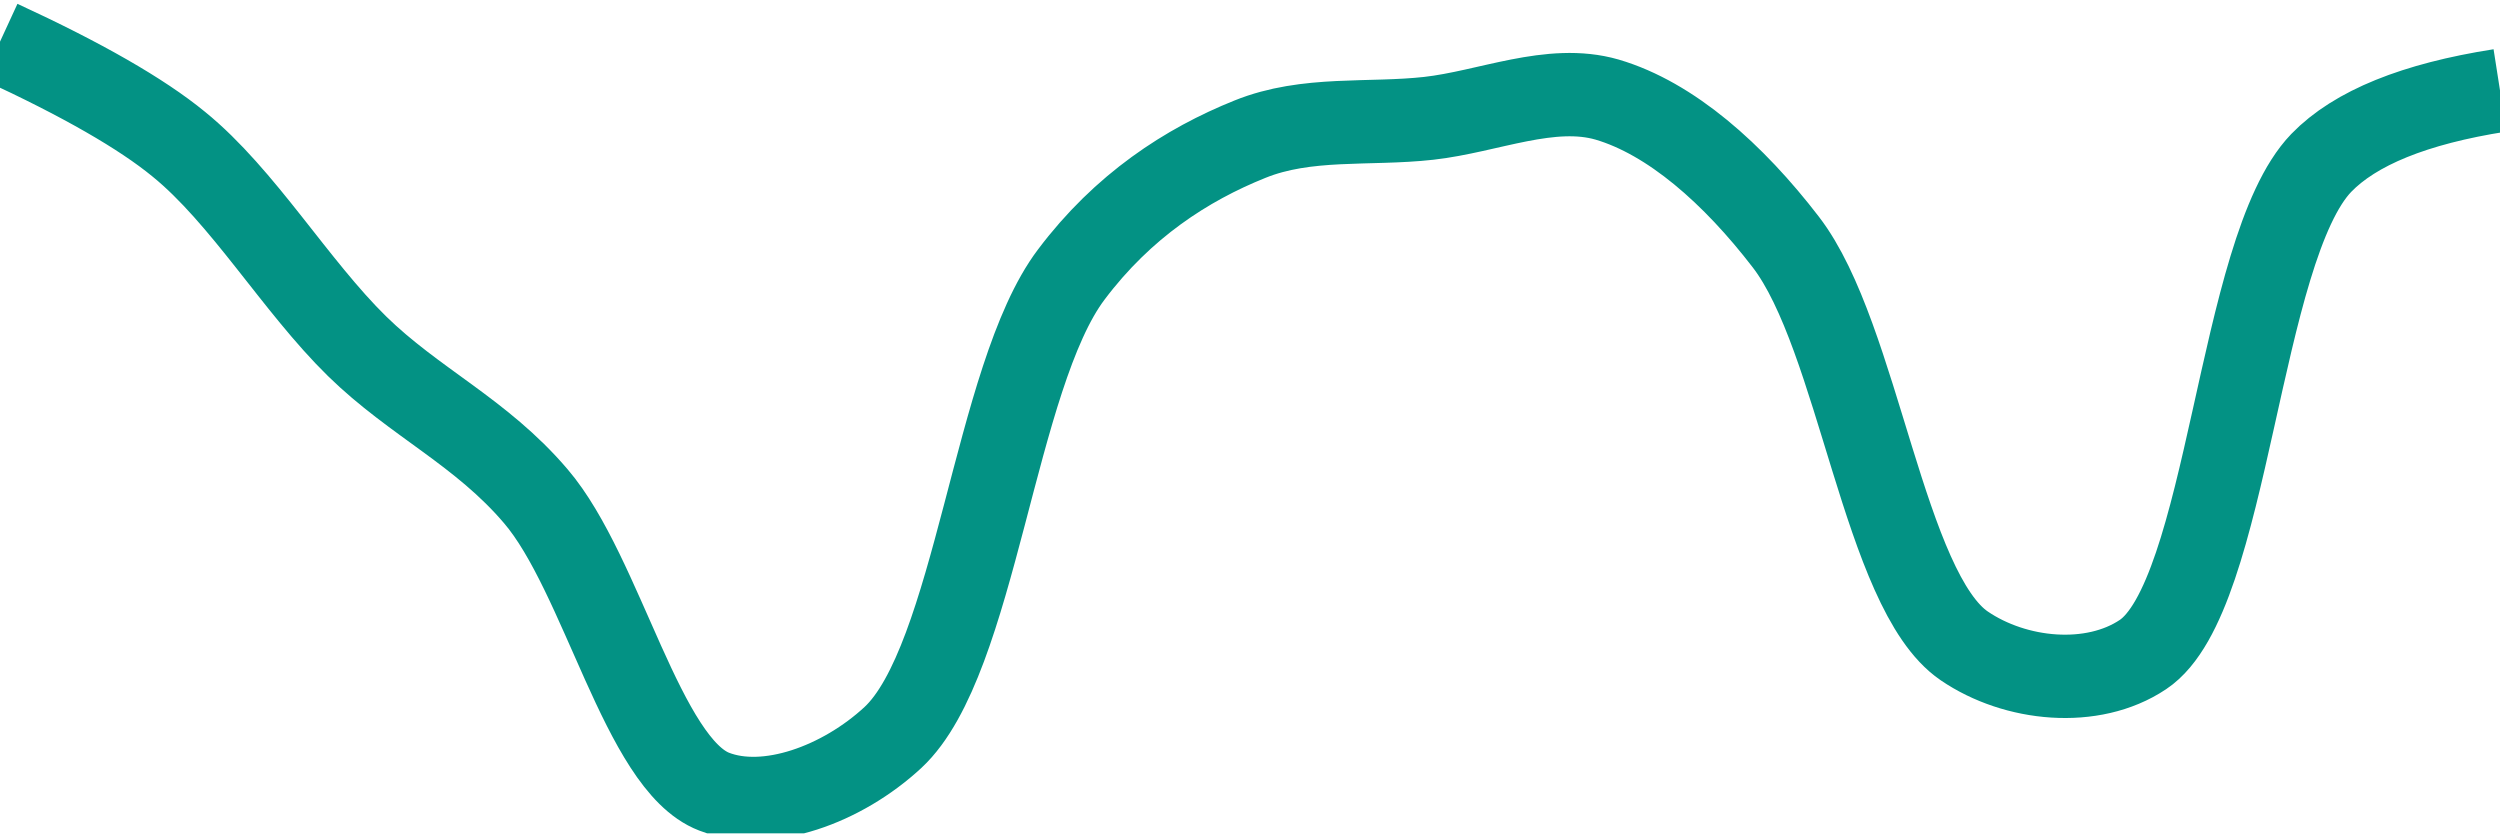
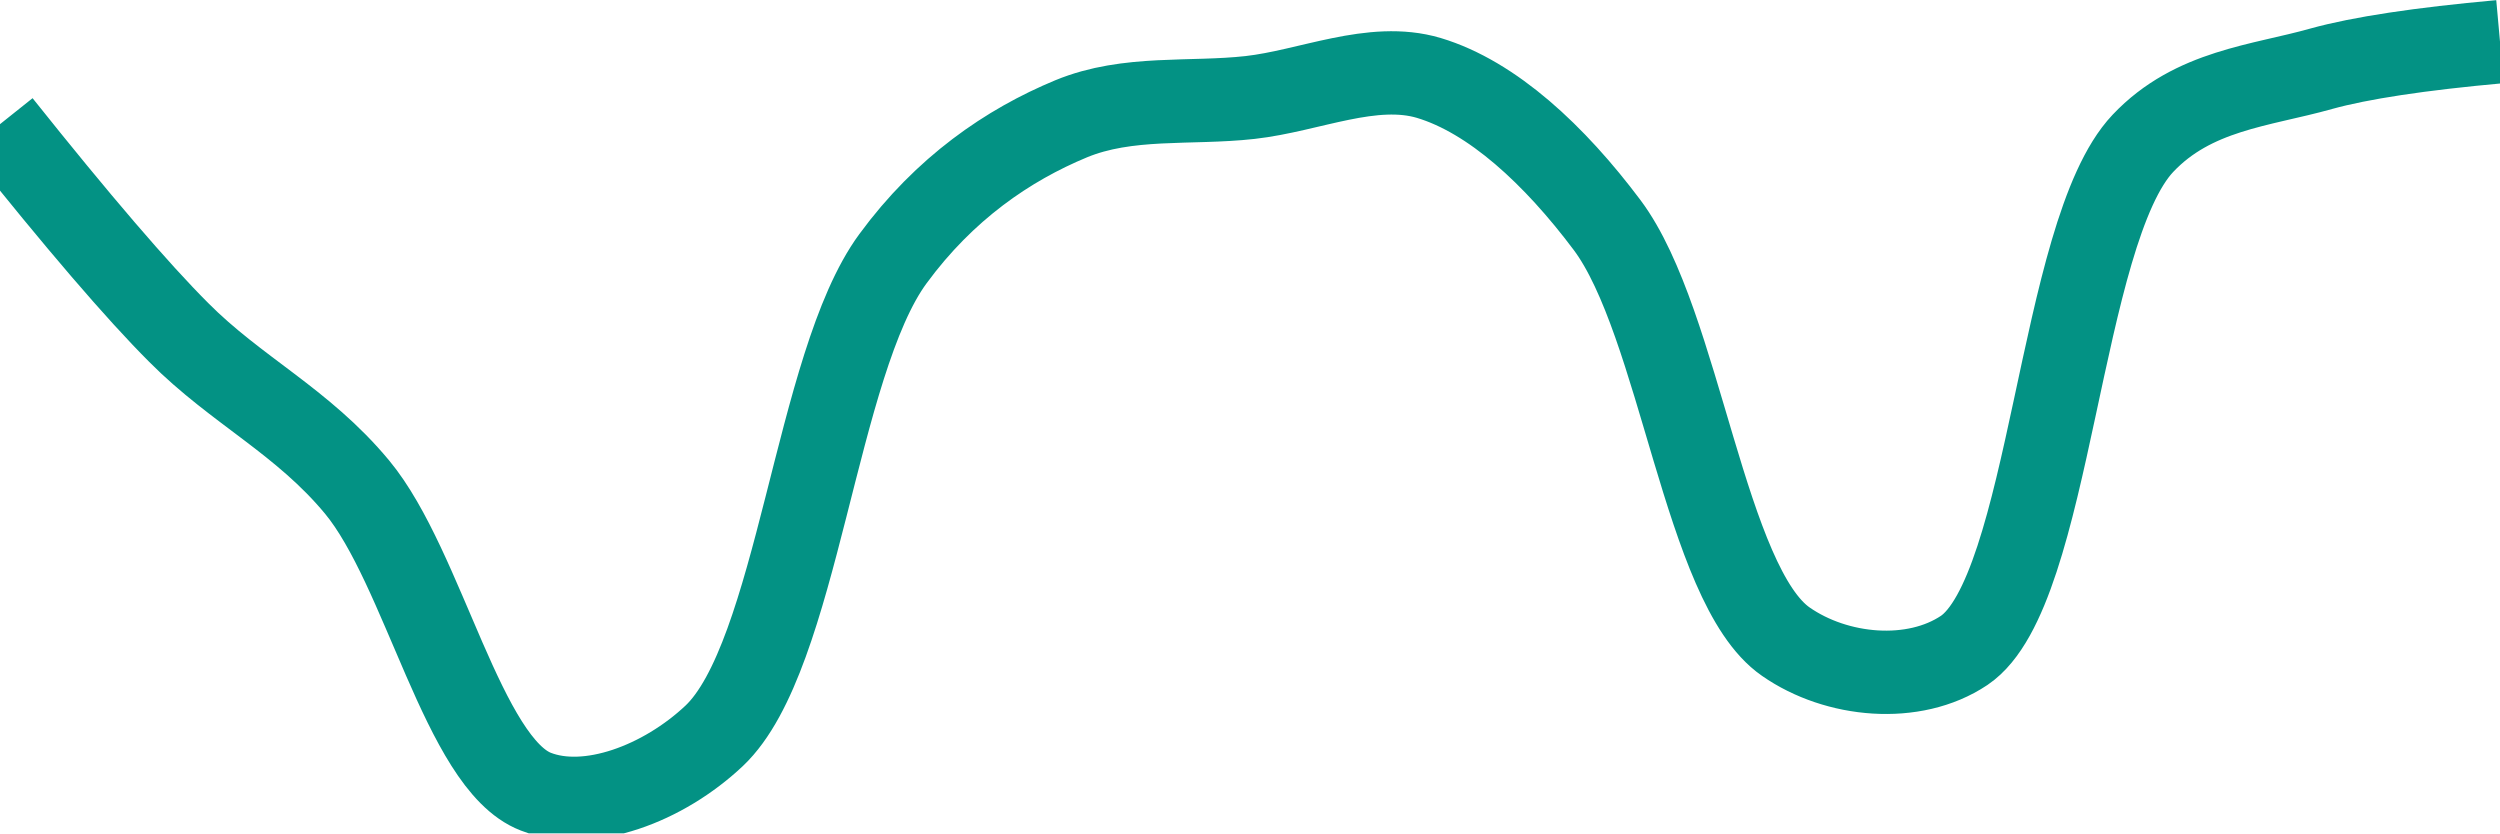
<svg xmlns="http://www.w3.org/2000/svg" class="main-svg" width="60" height="20" style="" viewBox="0 0 60 20">
  <rect x="0" y="0" width="60" height="20" style="fill: rgb(0, 0, 0); fill-opacity: 0;" />
-   <defs id="defs-53452e">
+   <defs id="defs-54ef58">
    <g class="clips">
-       <clipPath id="clip53452exyplot" class="plotclip">
+       <clipPath id="clip54ef58xyplot" class="plotclip">
        <rect width="60" height="20" />
      </clipPath>
-       <clipPath class="axesclip" id="clip53452ex">
+       <clipPath class="axesclip" id="clip54ef58x">
        <rect x="0" y="0" width="60" height="20" />
      </clipPath>
-       <clipPath class="axesclip" id="clip53452ey">
+       <clipPath class="axesclip" id="clip54ef58y">
        <rect x="0" y="0" width="60" height="20" />
      </clipPath>
-       <clipPath class="axesclip" id="clip53452exy">
+       <clipPath class="axesclip" id="clip54ef58xy">
        <rect x="0" y="0" width="60" height="20" />
      </clipPath>
    </g>
    <g class="gradients" />
    <g class="patterns" />
  </defs>
  <g class="bglayer">
    <rect class="bg" x="0" y="0" width="60" height="20" style="fill: rgb(0, 0, 0); fill-opacity: 0; stroke-width: 0;" />
  </g>
  <g class="layer-below">
    <g class="imagelayer" />
    <g class="shapelayer" />
  </g>
  <g class="cartesianlayer">
    <g class="subplot xy">
      <g class="layer-subplot">
        <g class="shapelayer" />
        <g class="imagelayer" />
      </g>
      <g class="minor-gridlayer">
        <g class="x" />
        <g class="y" />
      </g>
      <g class="gridlayer">
        <g class="x" />
        <g class="y" />
      </g>
      <g class="zerolinelayer" />
      <g class="layer-between">
        <g class="shapelayer" />
        <g class="imagelayer" />
      </g>
      <path class="xlines-below" />
      <path class="ylines-below" />
      <g class="overlines-below" />
      <g class="xaxislayer-below" />
      <g class="yaxislayer-below" />
      <g class="overaxes-below" />
      <g class="overplot">
-         <g class="xy" transform="" clip-path="url(#clip53452exyplot)">
+         <g class="xy" transform="" clip-path="url(#clip54ef58xyplot)">
          <g class="scatterlayer mlayer">
-             <g class="trace scatter trace44f291" style="stroke-miterlimit: 2; opacity: 1;">
+             <g class="trace scatter traceb165b6" style="stroke-miterlimit: 2; opacity: 1;">
              <g class="fills" />
              <g class="errorbars" />
              <g class="lines">
-                 <path class="js-line" d="M0,1Q2.95,2.36 4.29,3.46C5.83,4.71 7.09,6.86 8.57,8.31C9.95,9.66 11.55,10.37 12.86,11.91C14.46,13.78 15.42,18.34 17.14,19C18.41,19.49 20.21,18.83 21.43,17.7C23.42,15.85 23.86,9.04 25.71,6.59C26.95,4.94 28.48,3.95 30,3.34C31.36,2.79 32.86,3 34.29,2.84C35.72,2.68 37.22,2 38.57,2.39C40.1,2.84 41.6,4.17 42.86,5.81C44.61,8.08 45.21,14.18 47.14,15.5C48.37,16.34 50.22,16.52 51.43,15.71C53.5,14.33 53.71,5.99 55.71,3.91Q56.93,2.65 60,2.17" style="vector-effect: none; fill: none; stroke: rgb(3, 146, 132); stroke-opacity: 1; stroke-width: 2px; opacity: 1;" />
+                 <path class="js-line" d="M0,2.98Q2.8,6.49 4.29,7.98C5.67,9.37 7.26,10.11 8.57,11.69C10.17,13.62 11.12,18.33 12.86,19C14.12,19.49 15.92,18.81 17.14,17.66C19.15,15.76 19.57,8.74 21.43,6.21C22.67,4.52 24.19,3.48 25.71,2.85C27.07,2.29 28.57,2.5 30,2.34C31.43,2.18 32.94,1.47 34.29,1.87C35.82,2.33 37.31,3.72 38.57,5.4C40.33,7.75 40.91,14.05 42.86,15.4C44.08,16.25 45.93,16.42 47.14,15.61C49.23,14.2 49.41,5.58 51.43,3.44C52.64,2.16 54.26,2.06 55.71,1.65Q57.12,1.26 60,1" style="vector-effect: none; fill: none; stroke: rgb(3, 146, 132); stroke-opacity: 1; stroke-width: 2px; opacity: 1;" />
              </g>
              <g class="points" />
              <g class="text" />
            </g>
          </g>
        </g>
      </g>
      <path class="xlines-above crisp" d="M0,0" style="fill: none;" />
      <path class="ylines-above crisp" d="M0,0" style="fill: none;" />
      <g class="overlines-above" />
      <g class="xaxislayer-above" />
      <g class="yaxislayer-above" />
      <g class="overaxes-above" />
    </g>
  </g>
  <g class="polarlayer" />
  <g class="smithlayer" />
  <g class="ternarylayer" />
  <g class="geolayer" />
  <g class="funnelarealayer" />
  <g class="pielayer" />
  <g class="iciclelayer" />
  <g class="treemaplayer" />
  <g class="sunburstlayer" />
  <g class="glimages" />
-   <defs id="topdefs-53452e">
+   <defs id="topdefs-54ef58">
    <g class="clips" />
  </defs>
  <g class="layer-above">
    <g class="imagelayer" />
    <g class="shapelayer" />
  </g>
  <g class="infolayer">
    <g class="g-gtitle" />
  </g>
</svg>
